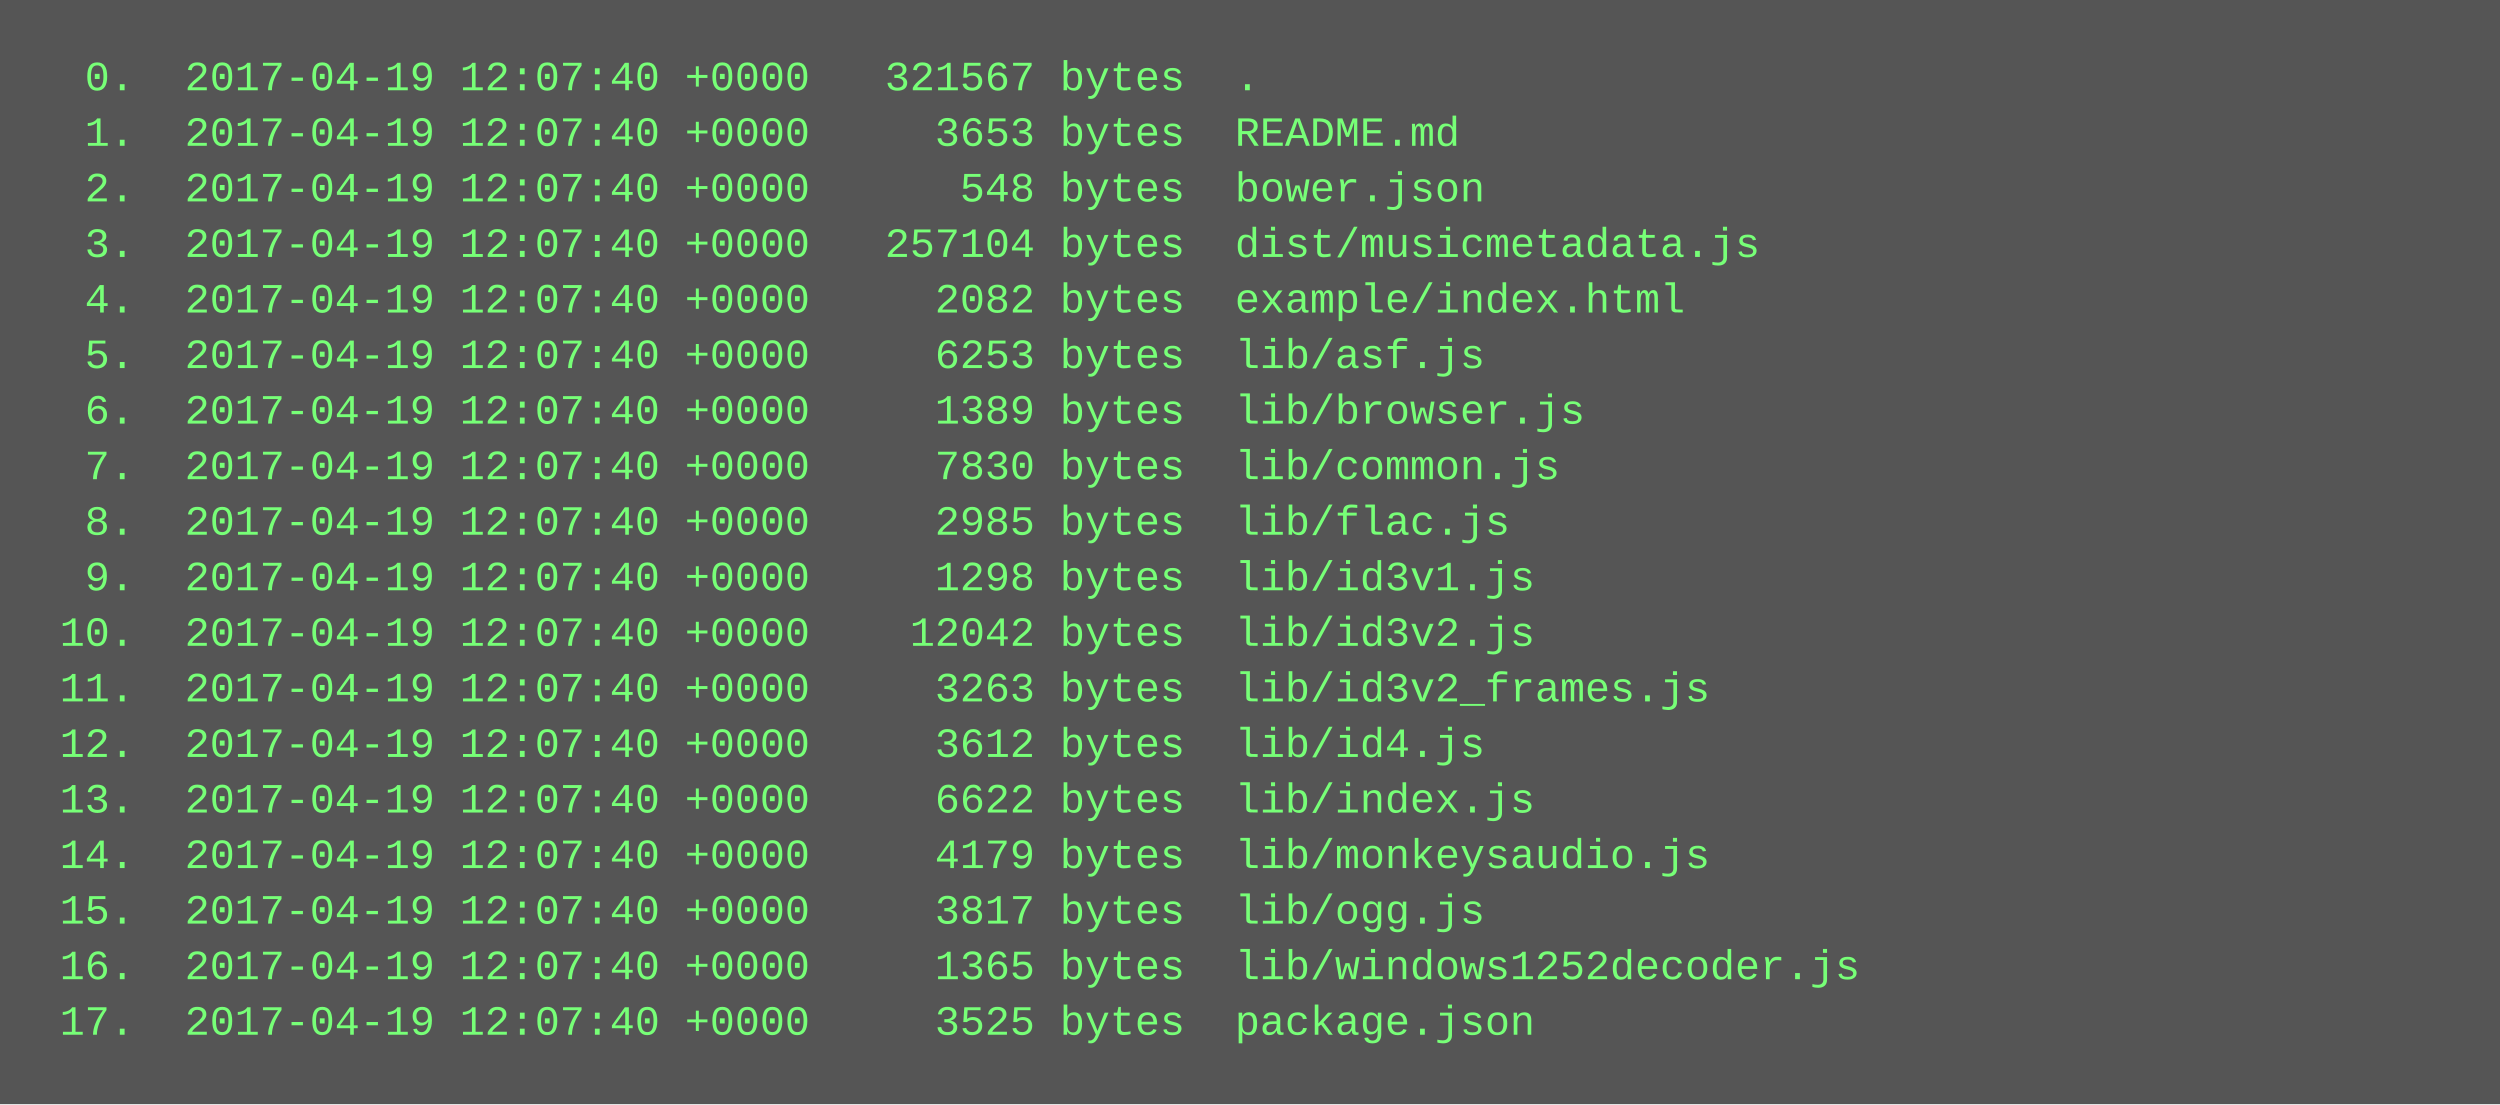
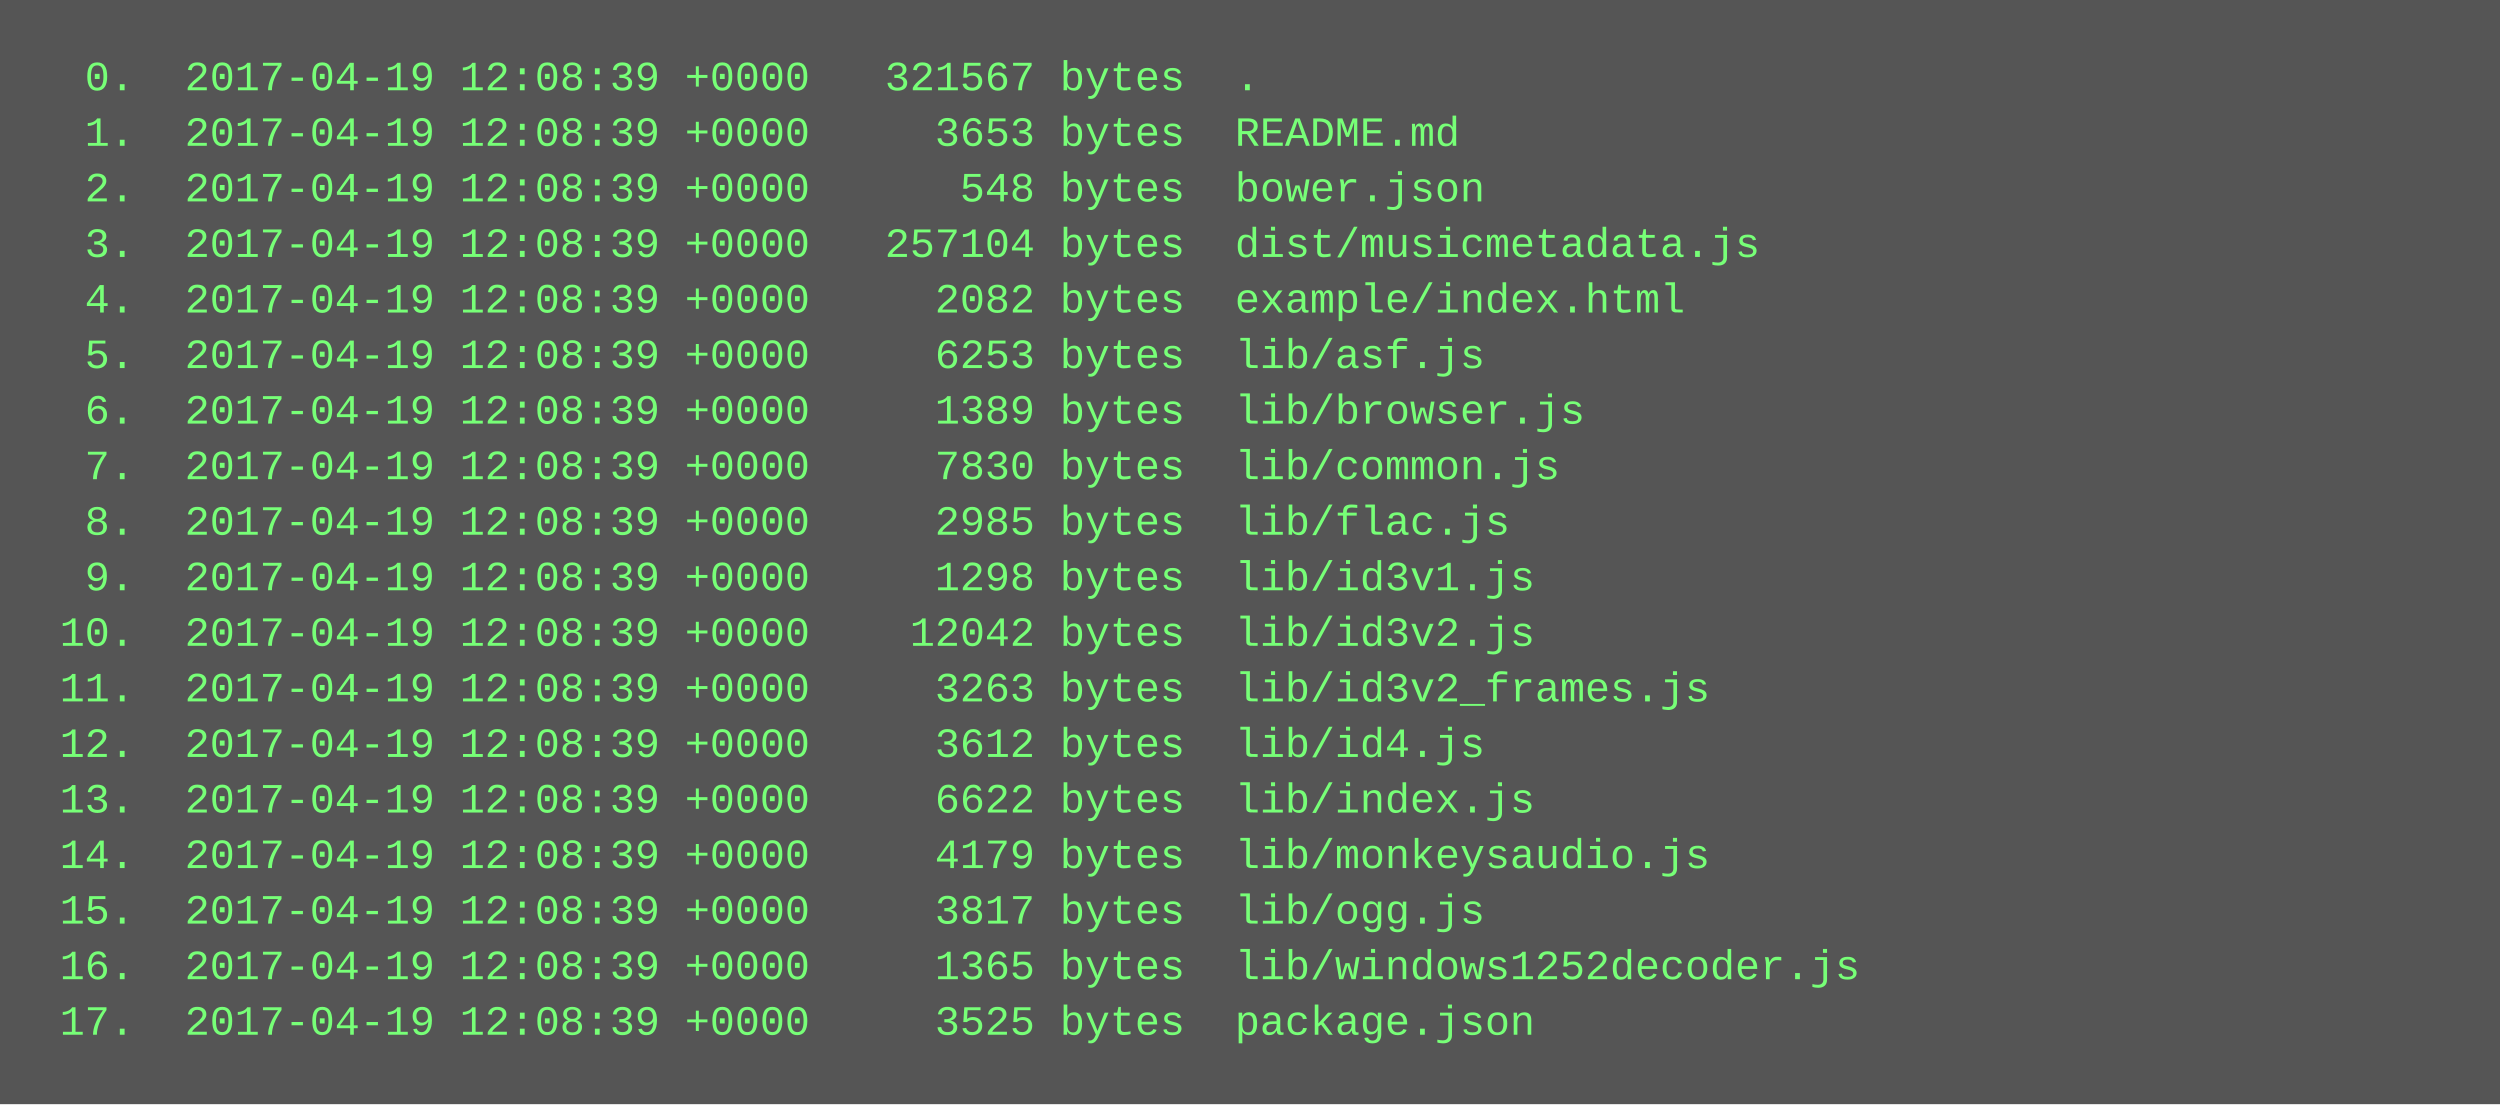
<svg xmlns="http://www.w3.org/2000/svg" height="318" width="720">
  <rect height="318" fill="#555" width="720" />
  <text fill="#7f7" font-family="Courier New" font-size="12" xml:space="preserve">
-     <tspan x="10" y="26">  0.  2017-04-19 12:07:40 +0000   321567 bytes  .</tspan>
-     <tspan x="10" y="42">  1.  2017-04-19 12:07:40 +0000     3653 bytes  README.md</tspan>
-     <tspan x="10" y="58">  2.  2017-04-19 12:07:40 +0000      548 bytes  bower.json</tspan>
-     <tspan x="10" y="74">  3.  2017-04-19 12:07:40 +0000   257104 bytes  dist/musicmetadata.js</tspan>
-     <tspan x="10" y="90">  4.  2017-04-19 12:07:40 +0000     2082 bytes  example/index.html</tspan>
-     <tspan x="10" y="106">  5.  2017-04-19 12:07:40 +0000     6253 bytes  lib/asf.js</tspan>
-     <tspan x="10" y="122">  6.  2017-04-19 12:07:40 +0000     1389 bytes  lib/browser.js</tspan>
-     <tspan x="10" y="138">  7.  2017-04-19 12:07:40 +0000     7830 bytes  lib/common.js</tspan>
-     <tspan x="10" y="154">  8.  2017-04-19 12:07:40 +0000     2985 bytes  lib/flac.js</tspan>
-     <tspan x="10" y="170">  9.  2017-04-19 12:07:40 +0000     1298 bytes  lib/id3v1.js</tspan>
-     <tspan x="10" y="186"> 10.  2017-04-19 12:07:40 +0000    12042 bytes  lib/id3v2.js</tspan>
-     <tspan x="10" y="202"> 11.  2017-04-19 12:07:40 +0000     3263 bytes  lib/id3v2_frames.js</tspan>
-     <tspan x="10" y="218"> 12.  2017-04-19 12:07:40 +0000     3612 bytes  lib/id4.js</tspan>
-     <tspan x="10" y="234"> 13.  2017-04-19 12:07:40 +0000     6622 bytes  lib/index.js</tspan>
-     <tspan x="10" y="250"> 14.  2017-04-19 12:07:40 +0000     4179 bytes  lib/monkeysaudio.js</tspan>
-     <tspan x="10" y="266"> 15.  2017-04-19 12:07:40 +0000     3817 bytes  lib/ogg.js</tspan>
-     <tspan x="10" y="282"> 16.  2017-04-19 12:07:40 +0000     1365 bytes  lib/windows1252decoder.js</tspan>
-     <tspan x="10" y="298"> 17.  2017-04-19 12:07:40 +0000     3525 bytes  package.json</tspan>
+     <tspan x="10" y="26">  0.  2017-04-19 12:08:39 +0000   321567 bytes  .</tspan>
+     <tspan x="10" y="42">  1.  2017-04-19 12:08:39 +0000     3653 bytes  README.md</tspan>
+     <tspan x="10" y="58">  2.  2017-04-19 12:08:39 +0000      548 bytes  bower.json</tspan>
+     <tspan x="10" y="74">  3.  2017-04-19 12:08:39 +0000   257104 bytes  dist/musicmetadata.js</tspan>
+     <tspan x="10" y="90">  4.  2017-04-19 12:08:39 +0000     2082 bytes  example/index.html</tspan>
+     <tspan x="10" y="106">  5.  2017-04-19 12:08:39 +0000     6253 bytes  lib/asf.js</tspan>
+     <tspan x="10" y="122">  6.  2017-04-19 12:08:39 +0000     1389 bytes  lib/browser.js</tspan>
+     <tspan x="10" y="138">  7.  2017-04-19 12:08:39 +0000     7830 bytes  lib/common.js</tspan>
+     <tspan x="10" y="154">  8.  2017-04-19 12:08:39 +0000     2985 bytes  lib/flac.js</tspan>
+     <tspan x="10" y="170">  9.  2017-04-19 12:08:39 +0000     1298 bytes  lib/id3v1.js</tspan>
+     <tspan x="10" y="186"> 10.  2017-04-19 12:08:39 +0000    12042 bytes  lib/id3v2.js</tspan>
+     <tspan x="10" y="202"> 11.  2017-04-19 12:08:39 +0000     3263 bytes  lib/id3v2_frames.js</tspan>
+     <tspan x="10" y="218"> 12.  2017-04-19 12:08:39 +0000     3612 bytes  lib/id4.js</tspan>
+     <tspan x="10" y="234"> 13.  2017-04-19 12:08:39 +0000     6622 bytes  lib/index.js</tspan>
+     <tspan x="10" y="250"> 14.  2017-04-19 12:08:39 +0000     4179 bytes  lib/monkeysaudio.js</tspan>
+     <tspan x="10" y="266"> 15.  2017-04-19 12:08:39 +0000     3817 bytes  lib/ogg.js</tspan>
+     <tspan x="10" y="282"> 16.  2017-04-19 12:08:39 +0000     1365 bytes  lib/windows1252decoder.js</tspan>
+     <tspan x="10" y="298"> 17.  2017-04-19 12:08:39 +0000     3525 bytes  package.json</tspan>
  </text>
</svg>
